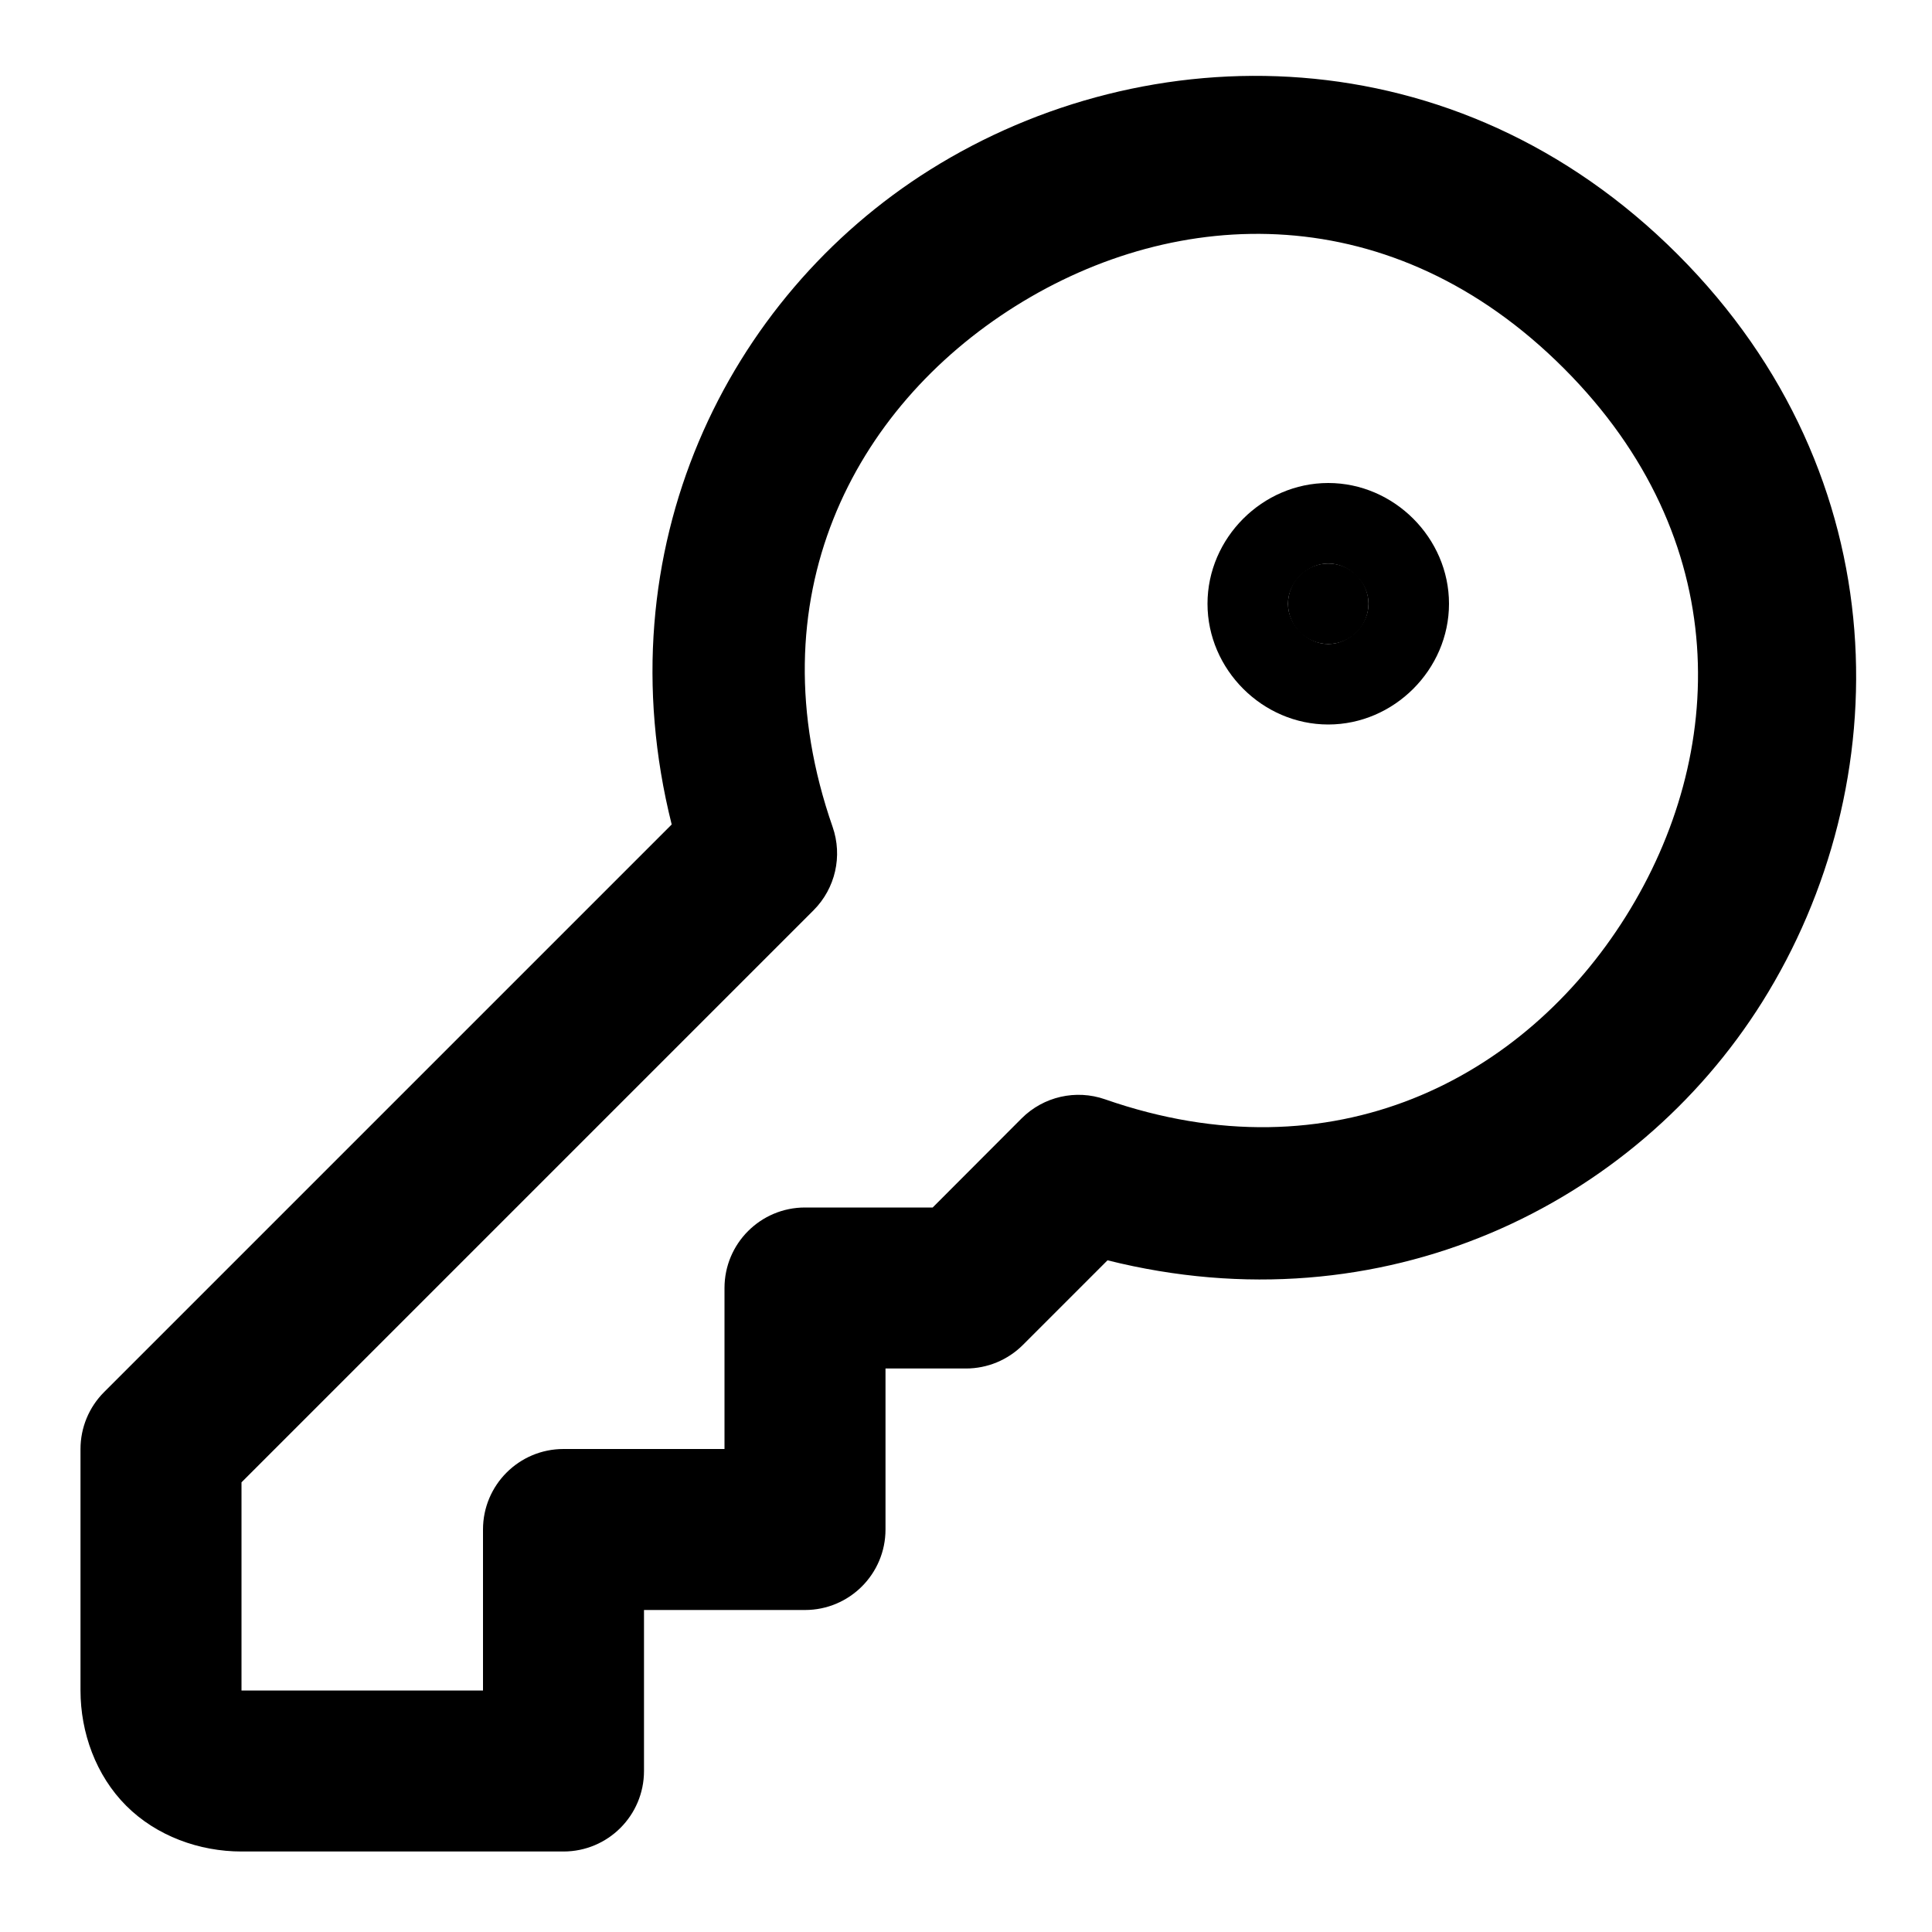
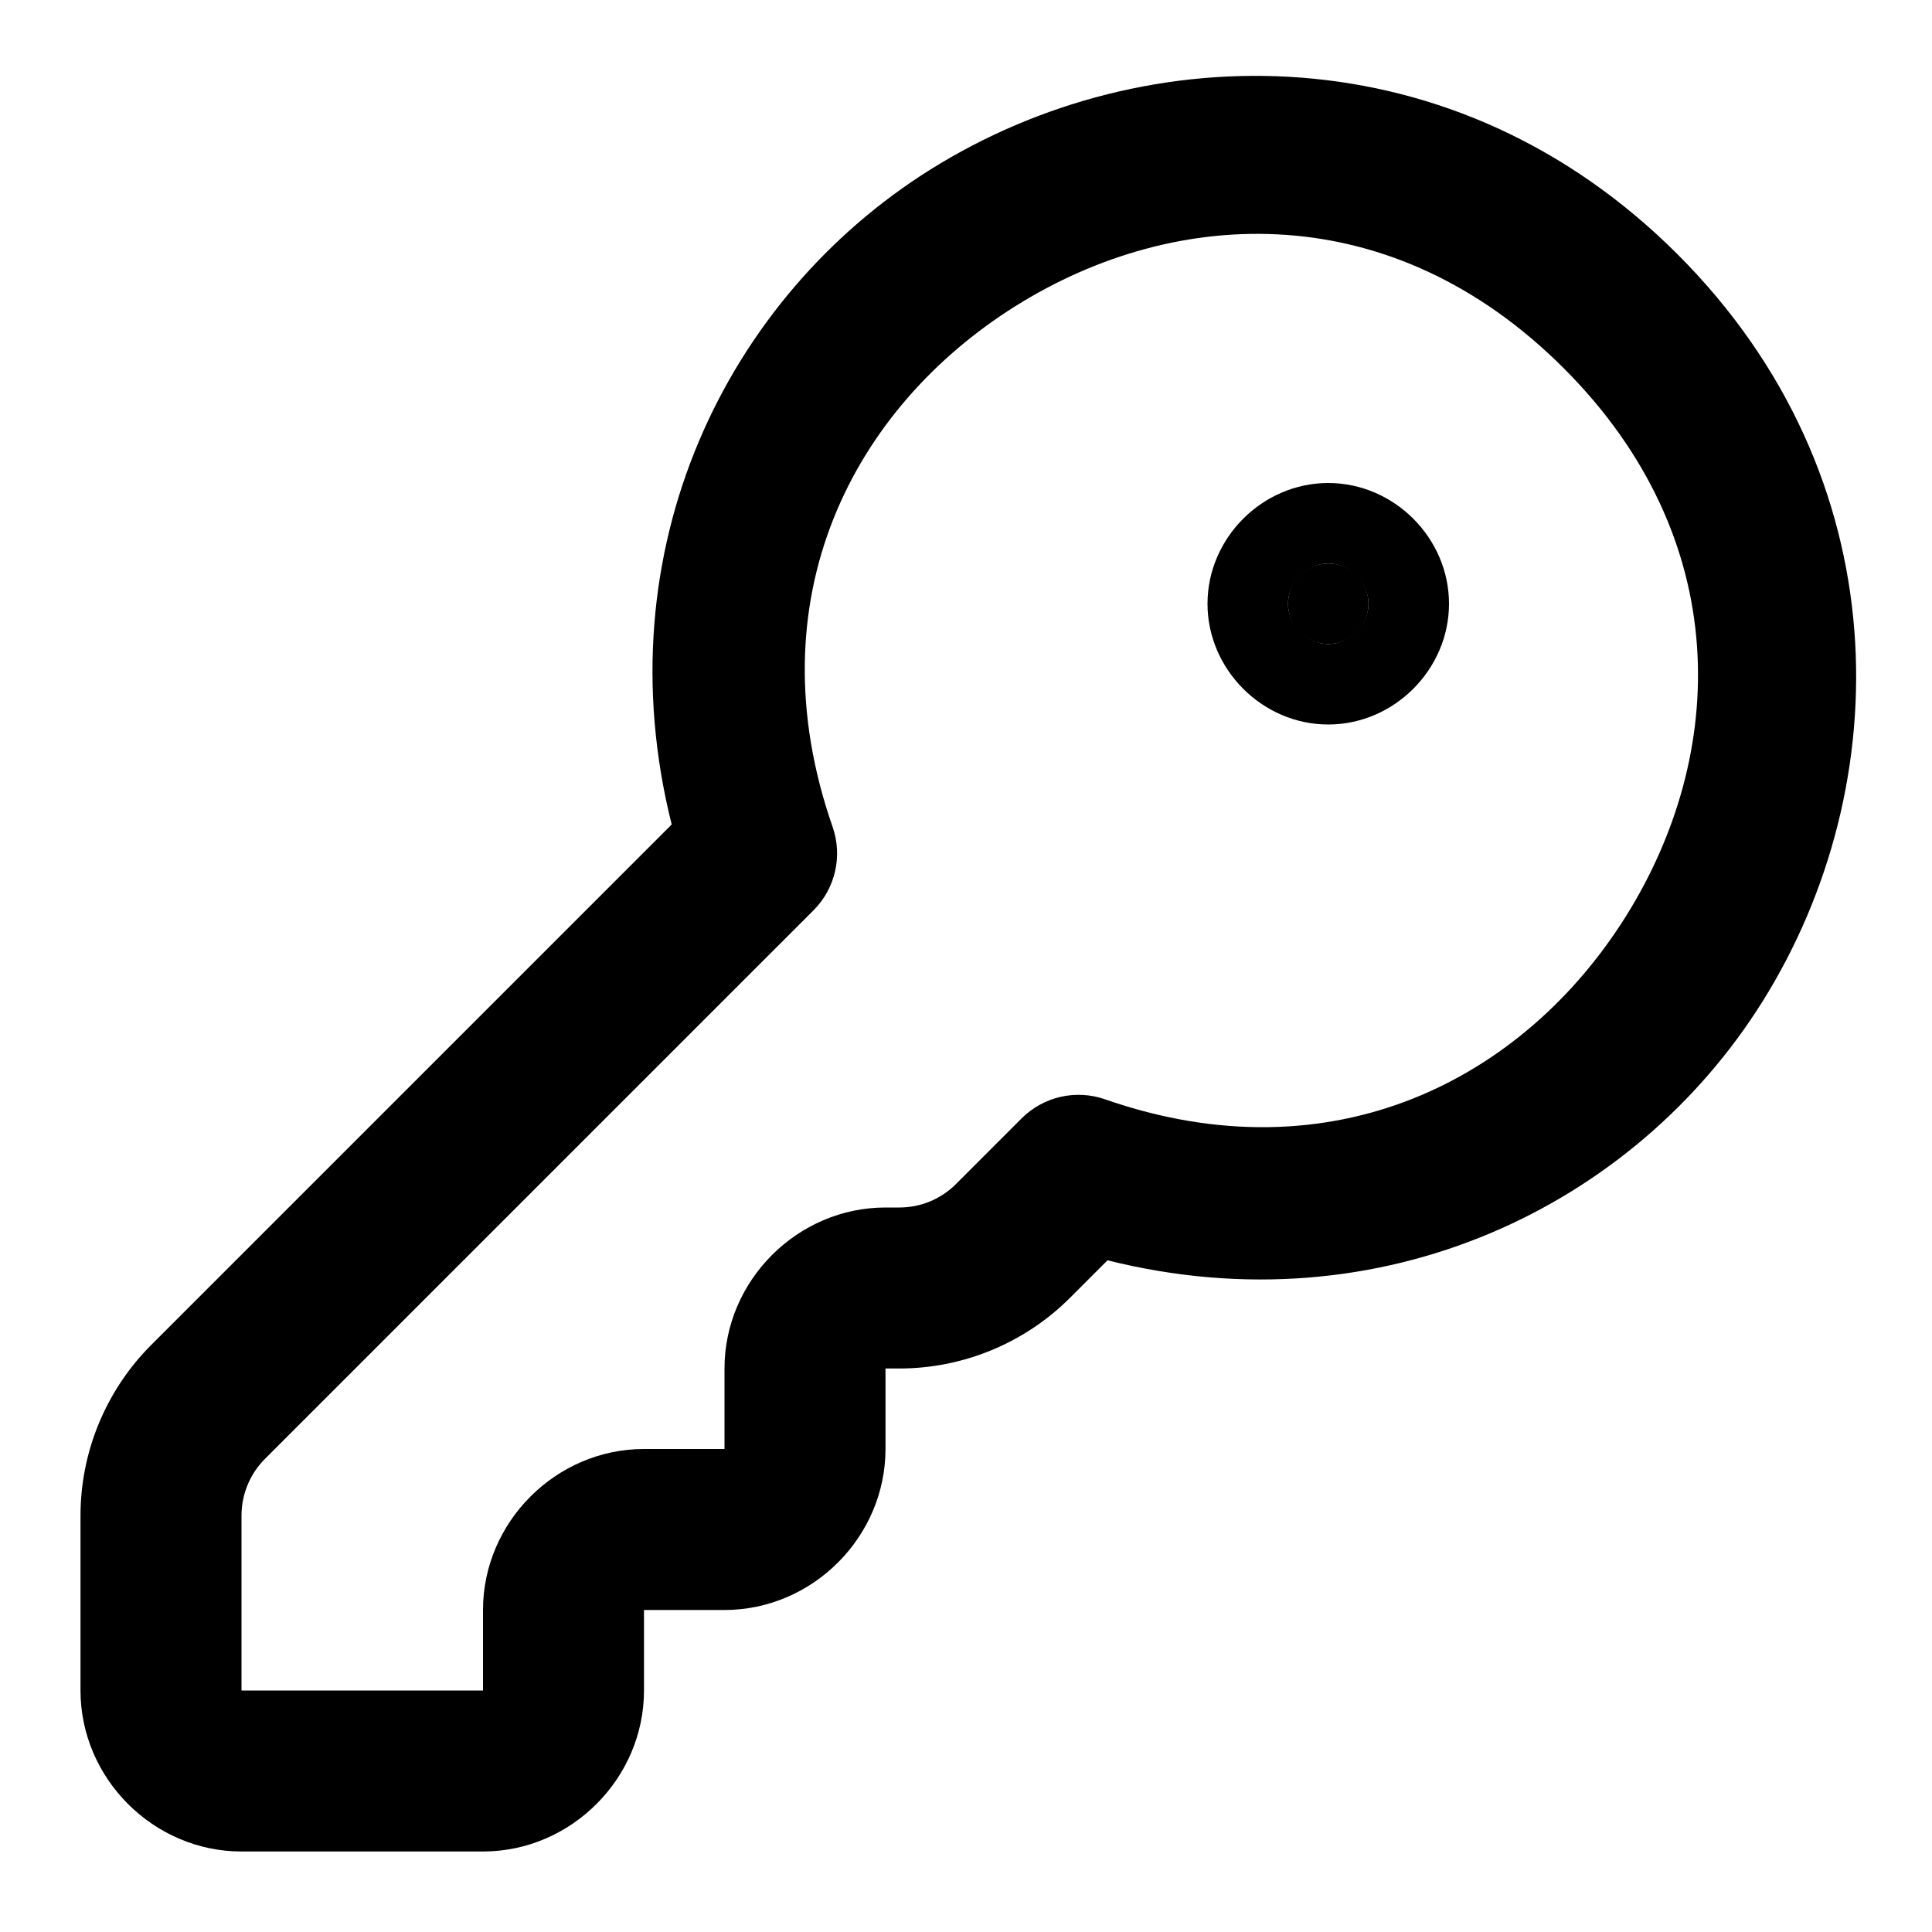
<svg xmlns="http://www.w3.org/2000/svg" width="24" height="24" viewBox="0 0 24 24" fill="currentColor" tags="password,login,authentication,secure,unlock" categories="security,account">
-   <path d="M 16.174,0.965 C 14.534,0.836 12.902,1.263 11.553,2.109 9.026,3.694 7.487,6.824 8.344,10.242 L 1.293,17.293 A 1,1 0 0 0 1,18 v 3 c 0,0.522 0.191,1.055 0.568,1.432 C 1.945,22.809 2.478,23 3,23 h 4 a 1,1 0 0 0 1,-1 v -2 h 2 a 1,1 0 0 0 1,-1 v -2 h 1 a 1,1 0 0 0 0.707,-0.293 l 1.051,-1.051 c 3.418,0.856 6.548,-0.682 8.133,-3.209 1.692,-2.699 1.709,-6.527 -1.051,-9.287 -1.38,-1.38 -3.026,-2.066 -4.666,-2.195 z M 15.98,2.918 c 1.186,0.085 2.384,0.595 3.445,1.656 2.122,2.122 2.035,4.795 0.771,6.811 -1.264,2.016 -3.632,3.26 -6.469,2.271 a 1,1 0 0 0 -1.035,0.236 L 11.586,15 H 10 a 1,1 0 0 0 -1,1 v 2 H 7 a 1,1 0 0 0 -1,1 v 2 H 3 v -2.586 l 7.107,-7.107 a 1,1 0 0 0 0.236,-1.035 c -0.988,-2.837 0.256,-5.205 2.271,-6.469 1.008,-0.632 2.18,-0.97 3.365,-0.885 z" />
+   <path d="M 16.174,0.965 C 14.534,0.836 12.902,1.263 11.553,2.109 9.026,3.694 7.487,6.824 8.344,10.242 L 1.879,16.707 C 1.317,17.269 1,18.033 1,18.828 V 21 c 0,1.093 0.907,2 2,2 h 3 c 1.093,0 2,-0.907 2,-2 v -1 h 1 c 1.093,0 2,-0.907 2,-2 v -1 h 0.172 c 0.795,-1.7e-4 1.559,-0.317 2.121,-0.879 l 0.465,-0.465 c 3.418,0.856 6.548,-0.682 8.133,-3.209 1.692,-2.699 1.709,-6.527 -1.051,-9.287 -1.38,-1.38 -3.026,-2.066 -4.666,-2.195 z M 15.98,2.918 c 1.186,0.085 2.384,0.595 3.445,1.656 2.122,2.122 2.035,4.795 0.771,6.811 -1.264,2.016 -3.632,3.26 -6.469,2.271 a 1,1 0 0 0 -1.035,0.236 l -0.814,0.814 C 11.691,14.895 11.437,15 11.172,15 H 11 c -1.093,0 -2,0.907 -2,2 v 1 H 8 c -1.093,0 -2,0.907 -2,2 v 1 H 3 v -2.172 c 5.67e-5,-0.266 0.105,-0.519 0.293,-0.707 l 6.814,-6.814 a 1,1 0 0 0 0.236,-1.035 c -0.988,-2.837 0.256,-5.205 2.271,-6.469 1.008,-0.632 2.18,-0.97 3.365,-0.885 z" />
  <g id="circle1" stroke-width="0">
    <path style="color:#000000;fill:currentColor;-inkscape-stroke:none" d="M 17,7.5 A 0.5,0.5 0 0 1 16.5,8 0.5,0.5 0 0 1 16,7.5 0.5,0.5 0 0 1 16.5,7 0.5,0.5 0 0 1 17,7.5 Z" id="path2" />
    <path style="color:#000000;fill:#000000;-inkscape-stroke:none" d="M 16.5,6 C 15.683,6 15,6.683 15,7.5 15,8.317 15.683,9 16.5,9 17.317,9 18,8.317 18,7.5 18,6.683 17.317,6 16.5,6 Z m 0,1 C 16.764,7 17,7.236 17,7.5 17,7.764 16.764,8 16.5,8 16.236,8 16,7.764 16,7.5 16,7.236 16.236,7 16.5,7 Z" id="path3" />
  </g>
</svg>
